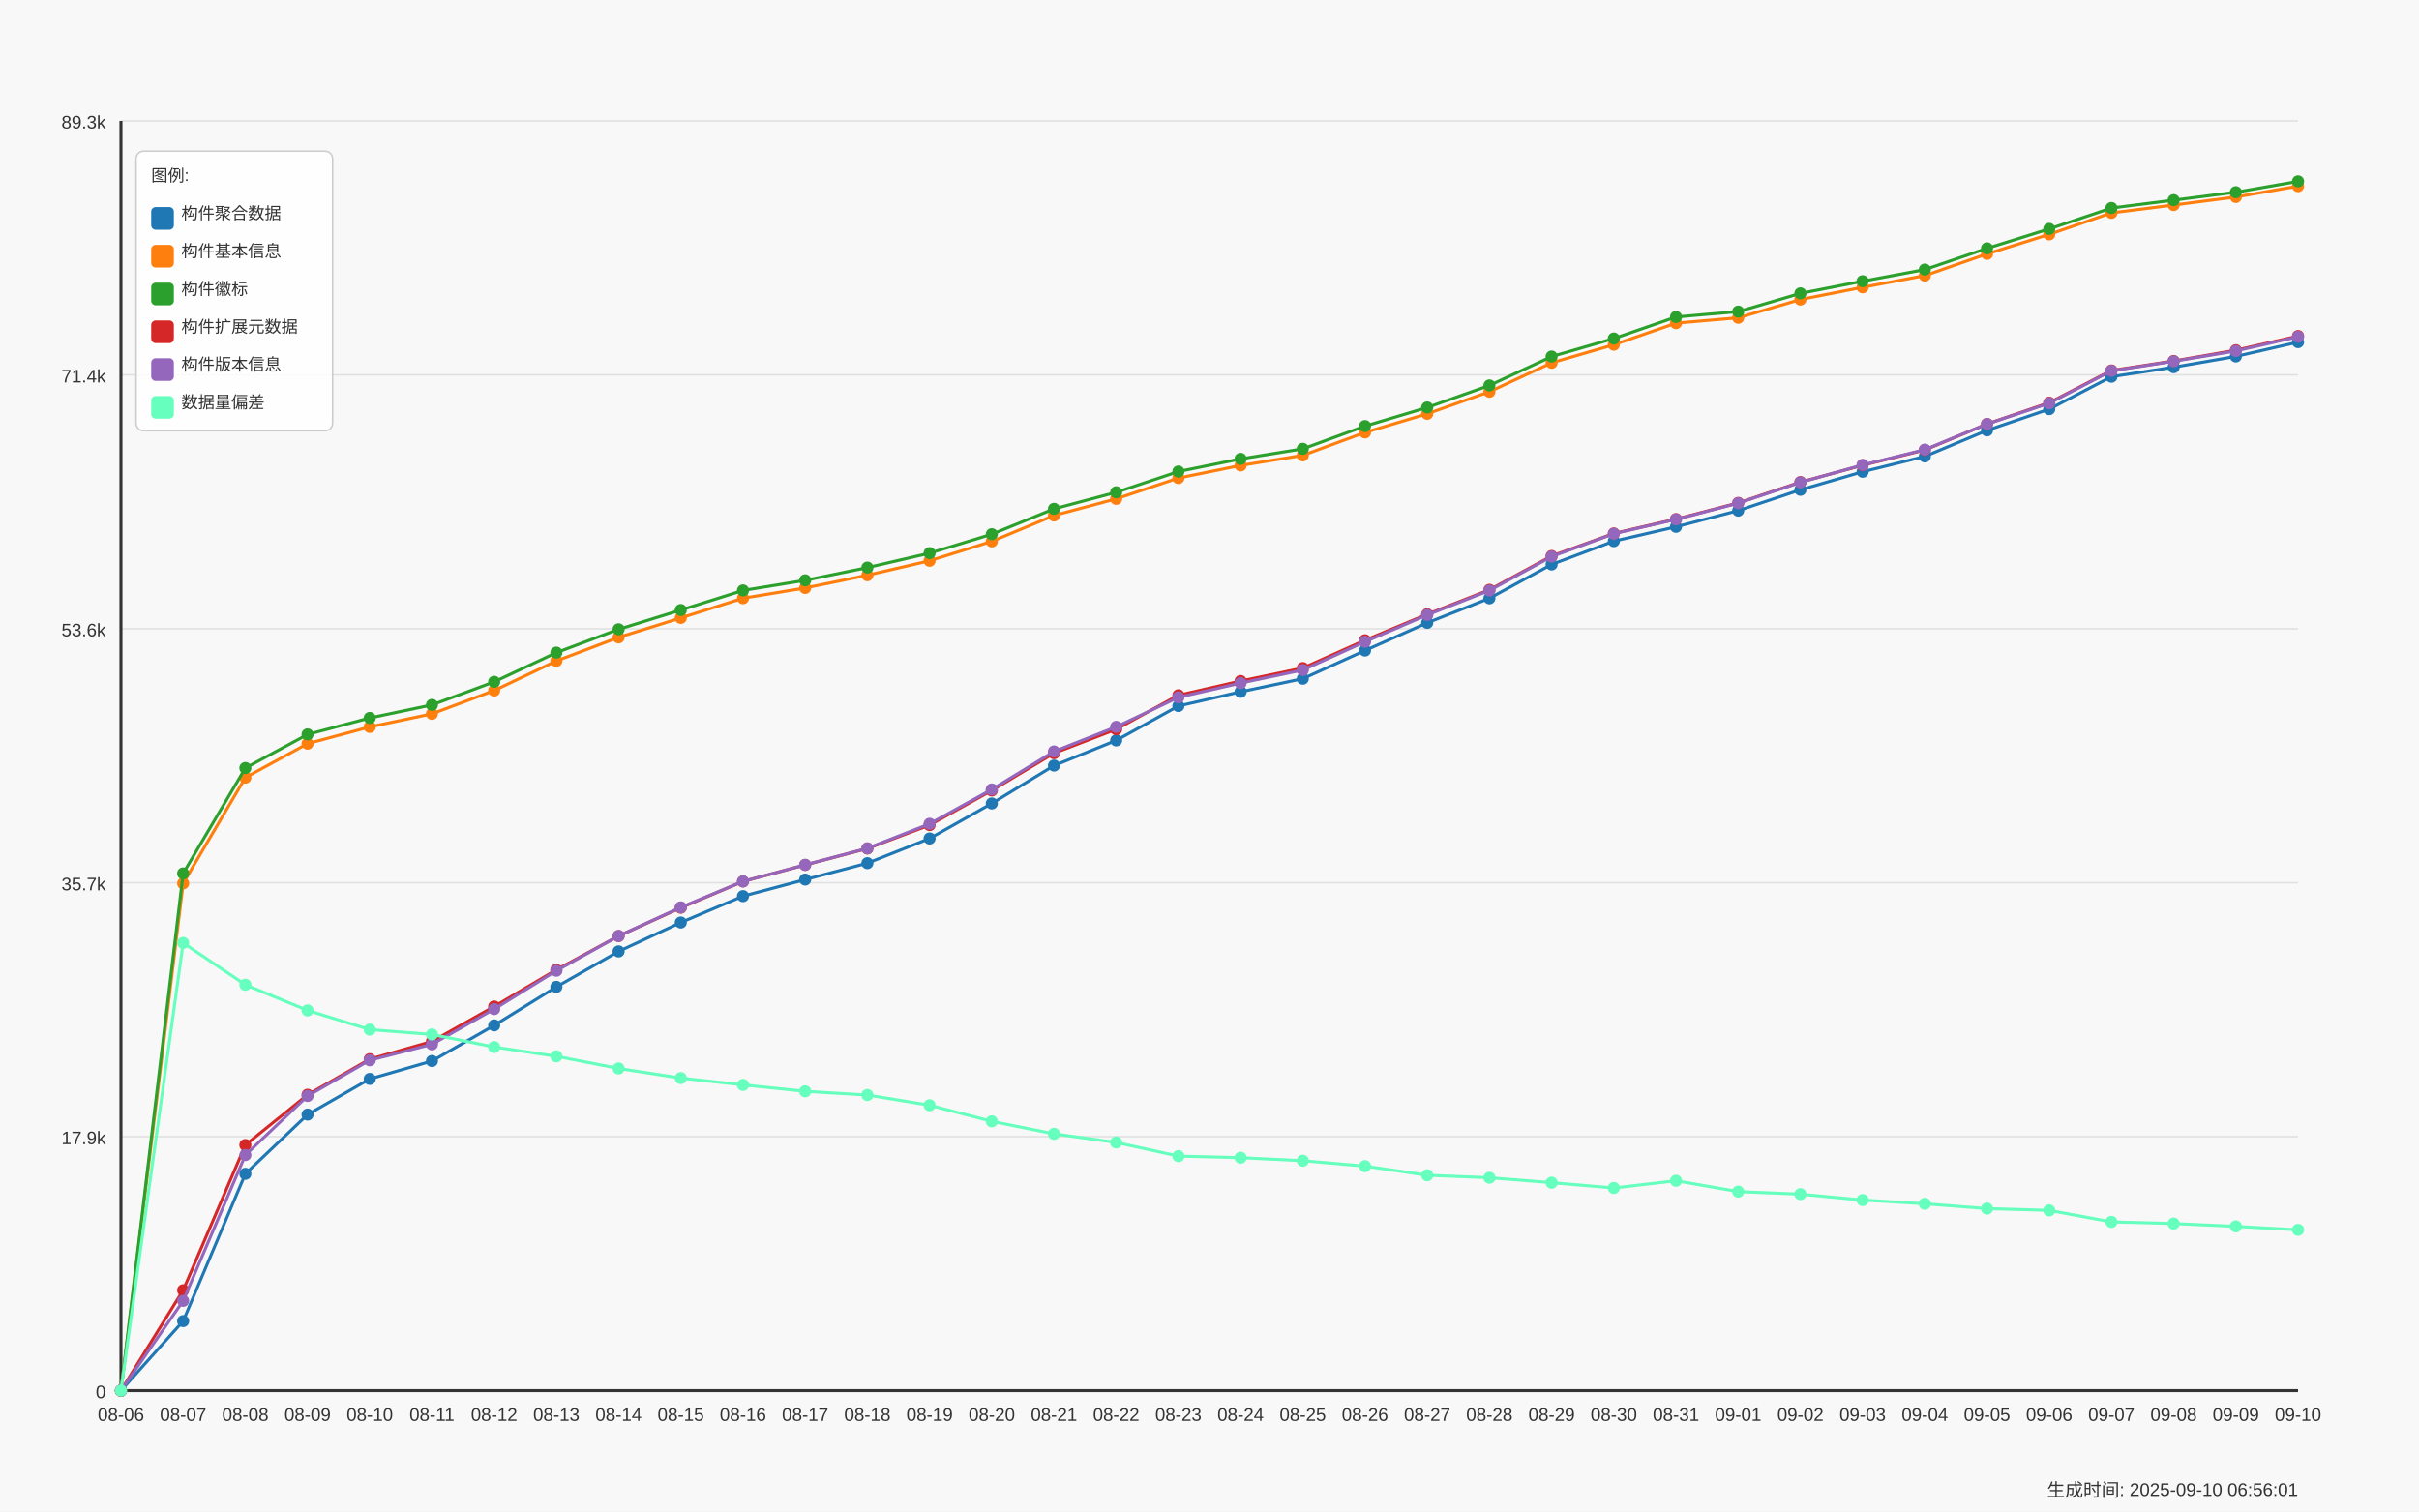
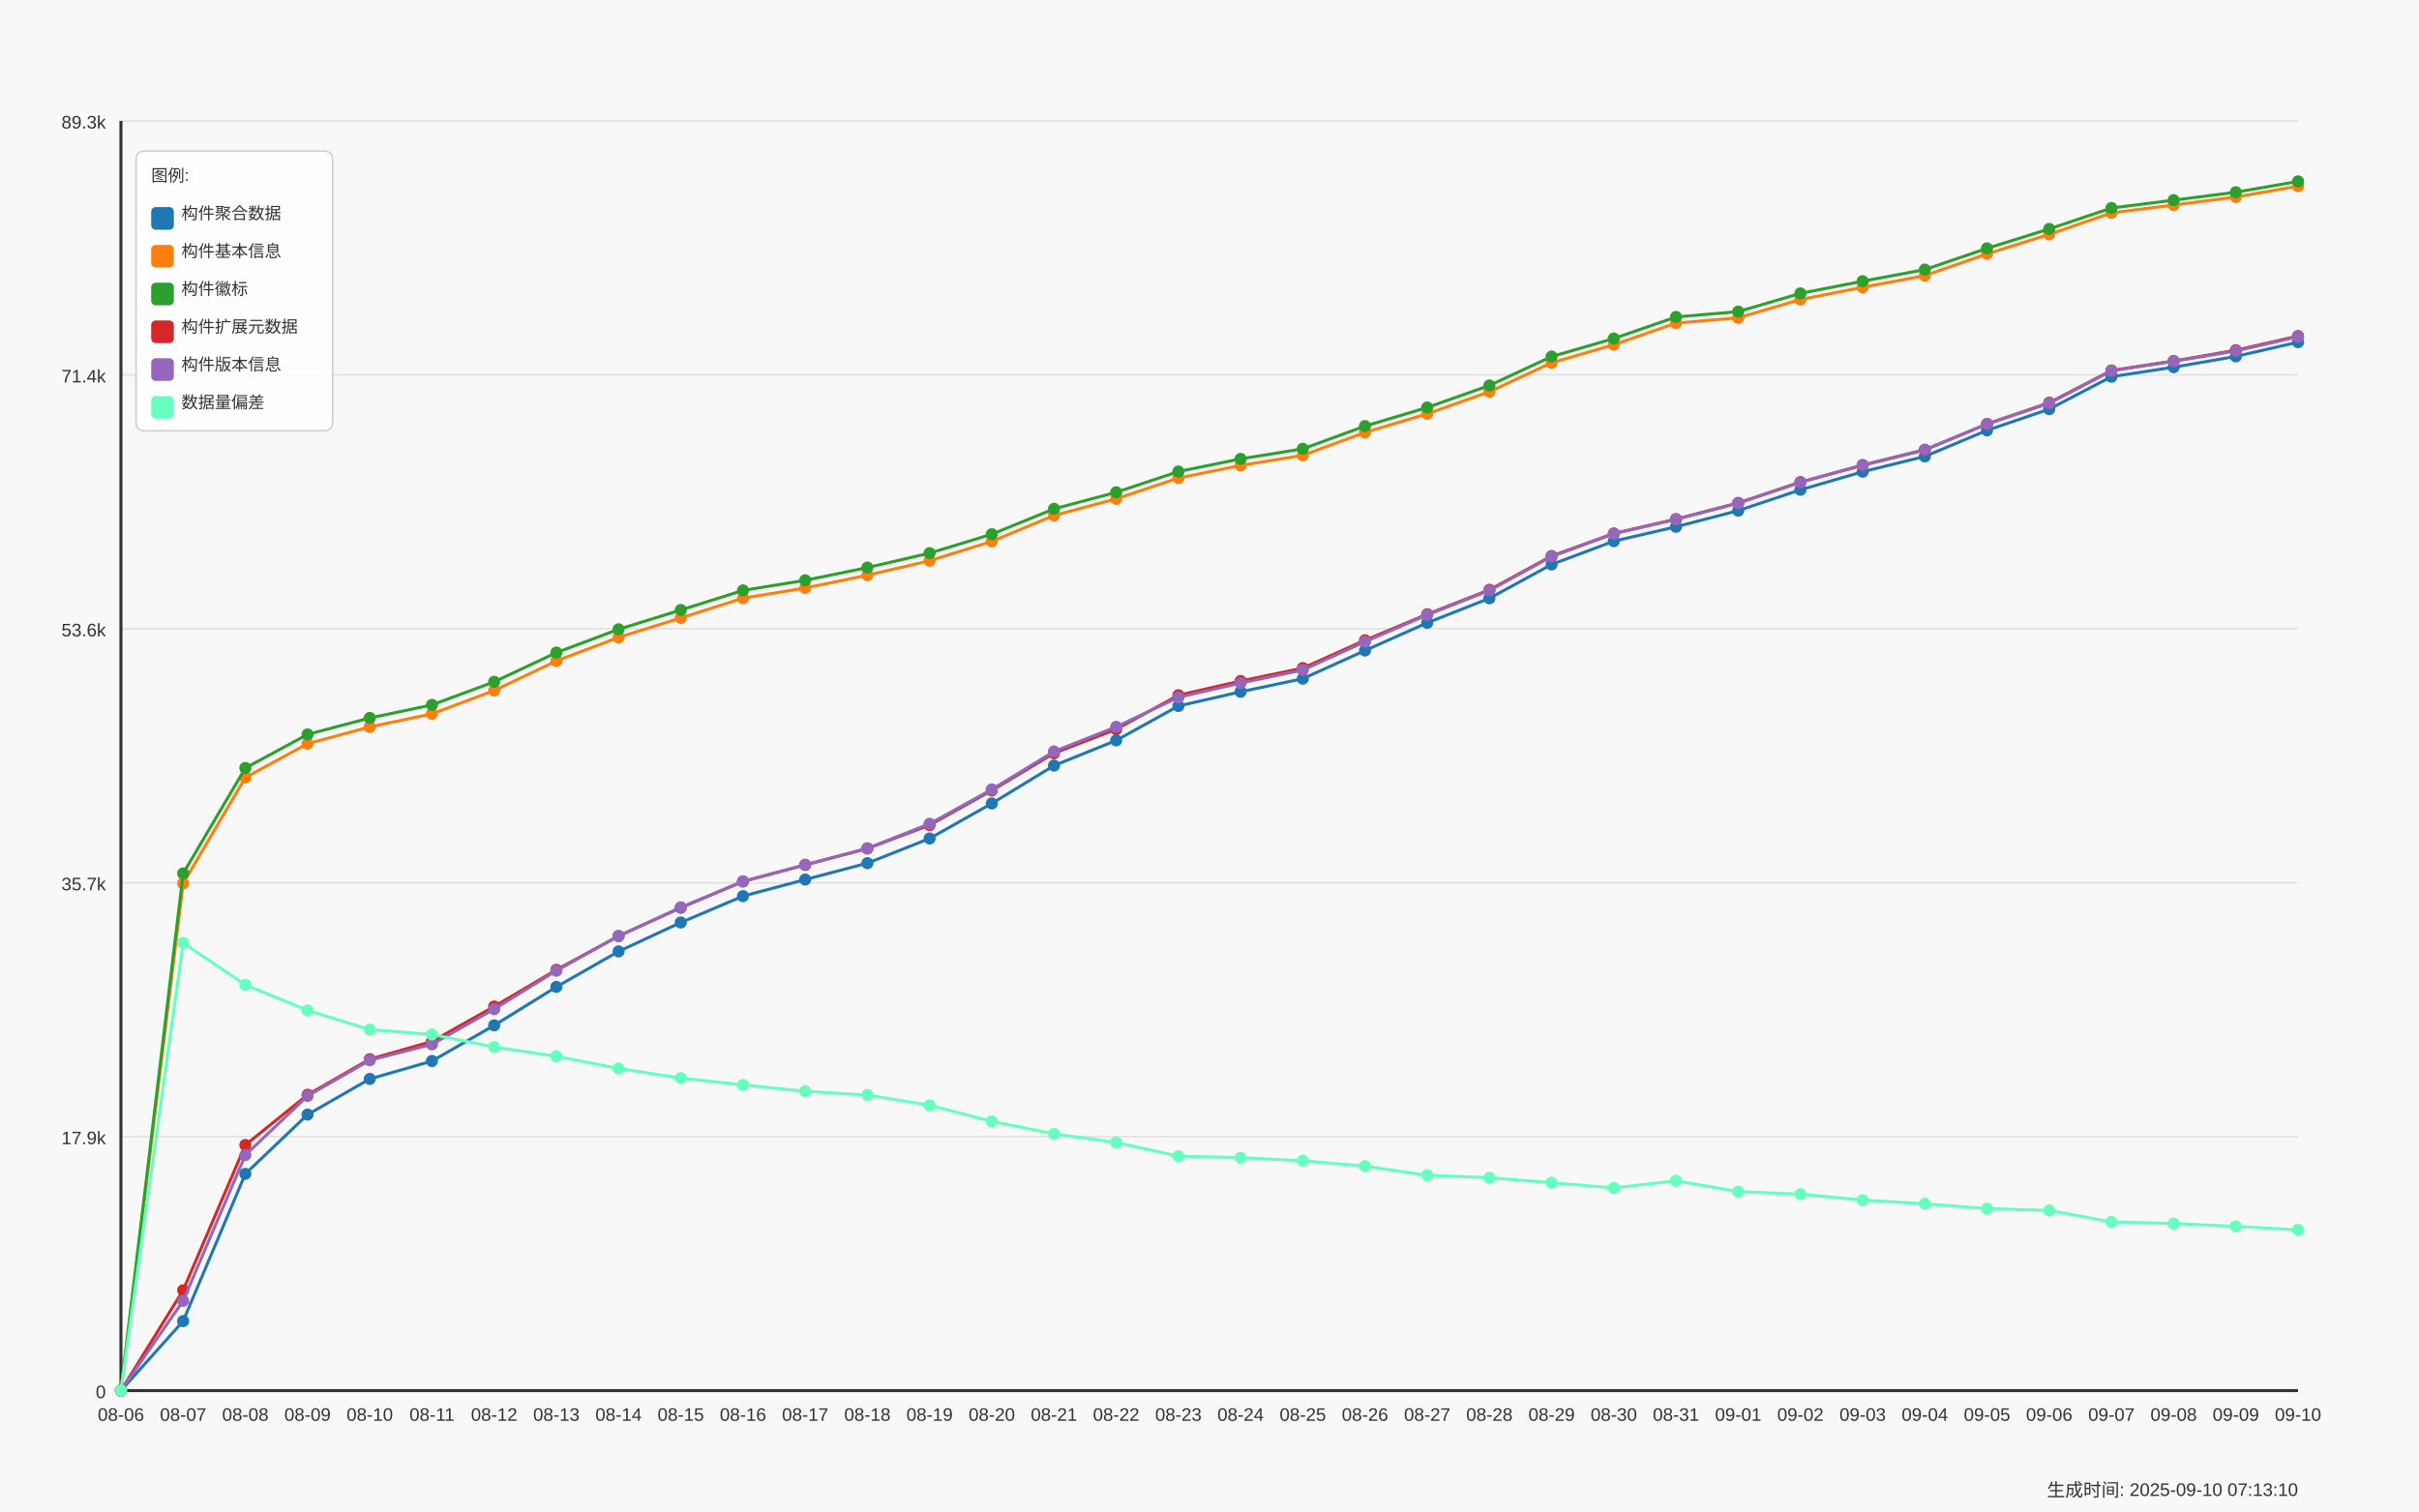
<svg xmlns="http://www.w3.org/2000/svg" width="1600" height="1000" viewBox="0 0 1600 1000">
  <style>
  text {
    font-family: Arial, sans-serif;
    font-size: 12px;
    fill: #333;
  }
  .axis-label { font-size: 14px; }
  .title { font-size: 18px; font-weight: bold; }
  .legend-item { font-size: 11px; }
  .legend-box { fill: white; fill-opacity: 0.85; stroke: #cccccc; stroke-width: 1; rx: 5; }
</style>
  <text x="800.0" y="30" text-anchor="middle" class="title">Daily Data Growth Trend</text>
  <text x="800.0" y="980" text-anchor="middle" class="axis-label">Date</text>
  <g transform="rotate(-90)">
    <text x="-500.0" y="20" text-anchor="middle" class="axis-label">Count</text>
  </g>
  <rect x="0" y="0" width="1600" height="1000" fill="#f8f8f8" />
  <line x1="80" y1="920.0" x2="1520" y2="920.0" stroke="#e0e0e0" stroke-width="1" />
  <text x="70" y="925.0" text-anchor="end">0</text>
  <line x1="80" y1="752.0" x2="1520" y2="752.0" stroke="#e0e0e0" stroke-width="1" />
  <text x="70" y="757.0" text-anchor="end">17.9k</text>
  <line x1="80" y1="584.0" x2="1520" y2="584.0" stroke="#e0e0e0" stroke-width="1" />
  <text x="70" y="589.0" text-anchor="end">35.7k</text>
  <line x1="80" y1="416.0" x2="1520" y2="416.0" stroke="#e0e0e0" stroke-width="1" />
  <text x="70" y="421.0" text-anchor="end">53.6k</text>
  <line x1="80" y1="248.0" x2="1520" y2="248.0" stroke="#e0e0e0" stroke-width="1" />
  <text x="70" y="253.0" text-anchor="end">71.4k</text>
  <line x1="80" y1="80.0" x2="1520" y2="80.0" stroke="#e0e0e0" stroke-width="1" />
  <text x="70" y="85.0" text-anchor="end">89.3k</text>
  <line x1="80" y1="80" x2="80" y2="920" stroke="#333333" stroke-width="2" />
  <line x1="80" y1="920" x2="1520" y2="920" stroke="#333333" stroke-width="2" />
  <circle cx="80.0" cy="920.0" r="4" fill="#1f77b4" />
  <circle cx="121.143" cy="874.025" r="4" fill="#1f77b4" />
  <circle cx="162.286" cy="776.592" r="4" fill="#1f77b4" />
  <circle cx="203.429" cy="737.398" r="4" fill="#1f77b4" />
  <circle cx="244.571" cy="713.809" r="4" fill="#1f77b4" />
  <circle cx="285.714" cy="701.967" r="4" fill="#1f77b4" />
  <circle cx="326.857" cy="678.378" r="4" fill="#1f77b4" />
  <circle cx="368.0" cy="652.916" r="4" fill="#1f77b4" />
  <circle cx="409.143" cy="629.449" r="4" fill="#1f77b4" />
  <circle cx="450.286" cy="610.318" r="4" fill="#1f77b4" />
  <circle cx="491.429" cy="592.87" r="4" fill="#1f77b4" />
  <circle cx="532.571" cy="581.903" r="4" fill="#1f77b4" />
  <circle cx="573.714" cy="571.049" r="4" fill="#1f77b4" />
  <circle cx="614.857" cy="554.73" r="4" fill="#1f77b4" />
  <circle cx="656.0" cy="531.555" r="4" fill="#1f77b4" />
  <circle cx="697.143" cy="506.489" r="4" fill="#1f77b4" />
  <circle cx="738.286" cy="489.85" r="4" fill="#1f77b4" />
  <circle cx="779.429" cy="467.079" r="4" fill="#1f77b4" />
  <circle cx="820.571" cy="457.673" r="4" fill="#1f77b4" />
  <circle cx="861.714" cy="449.011" r="4" fill="#1f77b4" />
  <circle cx="902.857" cy="430.378" r="4" fill="#1f77b4" />
  <circle cx="944" cy="412.056" r="4" fill="#1f77b4" />
  <circle cx="985.143" cy="395.831" r="4" fill="#1f77b4" />
  <circle cx="1026.286" cy="373.436" r="4" fill="#1f77b4" />
  <circle cx="1067.429" cy="358.02" r="4" fill="#1f77b4" />
  <circle cx="1108.571" cy="348.52" r="4" fill="#1f77b4" />
  <circle cx="1149.714" cy="337.807" r="4" fill="#1f77b4" />
  <circle cx="1190.857" cy="324.047" r="4" fill="#1f77b4" />
  <circle cx="1232.0" cy="312.102" r="4" fill="#1f77b4" />
  <circle cx="1273.143" cy="301.953" r="4" fill="#1f77b4" />
  <circle cx="1314.286" cy="284.722" r="4" fill="#1f77b4" />
  <circle cx="1355.429" cy="270.66" r="4" fill="#1f77b4" />
  <circle cx="1396.571" cy="249.215" r="4" fill="#1f77b4" />
  <circle cx="1437.714" cy="242.932" r="4" fill="#1f77b4" />
  <circle cx="1478.857" cy="235.803" r="4" fill="#1f77b4" />
  <circle cx="1520.0" cy="226.35" r="4" fill="#1f77b4" />
  <path d="M 80.0 920.0 L 121.143 874.025 L 162.286 776.592 L 203.429 737.398 L 244.571 713.809 L 285.714 701.967 L 326.857 678.378 L 368.0 652.916 L 409.143 629.449 L 450.286 610.318 L 491.429 592.87 L 532.571 581.903 L 573.714 571.049 L 614.857 554.73 L 656.0 531.555 L 697.143 506.489 L 738.286 489.85 L 779.429 467.079 L 820.571 457.673 L 861.714 449.011 L 902.857 430.378 L 944 412.056 L 985.143 395.831 L 1026.286 373.436 L 1067.429 358.02 L 1108.571 348.52 L 1149.714 337.807 L 1190.857 324.047 L 1232.0 312.102 L 1273.143 301.953 L 1314.286 284.722 L 1355.429 270.66 L 1396.571 249.215 L 1437.714 242.932 L 1478.857 235.803 L 1520.0 226.35" fill="none" stroke="#1f77b4" stroke-width="2" />
  <circle cx="80.0" cy="920.0" r="4" fill="#ff7f0e" />
  <circle cx="121.143" cy="584.443" r="4" fill="#ff7f0e" />
  <circle cx="162.286" cy="514.437" r="4" fill="#ff7f0e" />
  <circle cx="203.429" cy="491.985" r="4" fill="#ff7f0e" />
  <circle cx="244.571" cy="480.924" r="4" fill="#ff7f0e" />
  <circle cx="285.714" cy="472.271" r="4" fill="#ff7f0e" />
  <circle cx="326.857" cy="456.846" r="4" fill="#ff7f0e" />
  <circle cx="368.0" cy="437.272" r="4" fill="#ff7f0e" />
  <circle cx="409.143" cy="421.659" r="4" fill="#ff7f0e" />
  <circle cx="450.286" cy="408.792" r="4" fill="#ff7f0e" />
  <circle cx="491.429" cy="395.774" r="4" fill="#ff7f0e" />
  <circle cx="532.571" cy="388.974" r="4" fill="#ff7f0e" />
  <circle cx="573.714" cy="380.556" r="4" fill="#ff7f0e" />
  <circle cx="614.857" cy="370.981" r="4" fill="#ff7f0e" />
  <circle cx="656.0" cy="358.171" r="4" fill="#ff7f0e" />
  <circle cx="697.143" cy="341.024" r="4" fill="#ff7f0e" />
  <circle cx="738.286" cy="330.019" r="4" fill="#ff7f0e" />
  <circle cx="779.429" cy="316.278" r="4" fill="#ff7f0e" />
  <circle cx="820.571" cy="307.916" r="4" fill="#ff7f0e" />
  <circle cx="861.714" cy="301.247" r="4" fill="#ff7f0e" />
  <circle cx="902.857" cy="286.095" r="4" fill="#ff7f0e" />
  <circle cx="944" cy="273.764" r="4" fill="#ff7f0e" />
  <circle cx="985.143" cy="259.166" r="4" fill="#ff7f0e" />
  <circle cx="1026.286" cy="240.016" r="4" fill="#ff7f0e" />
  <circle cx="1067.429" cy="228.052" r="4" fill="#ff7f0e" />
  <circle cx="1108.571" cy="213.775" r="4" fill="#ff7f0e" />
  <circle cx="1149.714" cy="210.229" r="4" fill="#ff7f0e" />
  <circle cx="1190.857" cy="198.152" r="4" fill="#ff7f0e" />
  <circle cx="1232.0" cy="190.072" r="4" fill="#ff7f0e" />
  <circle cx="1273.143" cy="182.341" r="4" fill="#ff7f0e" />
  <circle cx="1314.286" cy="167.969" r="4" fill="#ff7f0e" />
  <circle cx="1355.429" cy="155.064" r="4" fill="#ff7f0e" />
  <circle cx="1396.571" cy="140.843" r="4" fill="#ff7f0e" />
  <circle cx="1437.714" cy="135.651" r="4" fill="#ff7f0e" />
  <circle cx="1478.857" cy="130.327" r="4" fill="#ff7f0e" />
  <circle cx="1520.0" cy="123.151" r="4" fill="#ff7f0e" />
  <path d="M 80.0 920.0 L 121.143 584.443 L 162.286 514.437 L 203.429 491.985 L 244.571 480.924 L 285.714 472.271 L 326.857 456.846 L 368.0 437.272 L 409.143 421.659 L 450.286 408.792 L 491.429 395.774 L 532.571 388.974 L 573.714 380.556 L 614.857 370.981 L 656.0 358.171 L 697.143 341.024 L 738.286 330.019 L 779.429 316.278 L 820.571 307.916 L 861.714 301.247 L 902.857 286.095 L 944 273.764 L 985.143 259.166 L 1026.286 240.016 L 1067.429 228.052 L 1108.571 213.775 L 1149.714 210.229 L 1190.857 198.152 L 1232.0 190.072 L 1273.143 182.341 L 1314.286 167.969 L 1355.429 155.064 L 1396.571 140.843 L 1437.714 135.651 L 1478.857 130.327 L 1520.0 123.151" fill="none" stroke="#ff7f0e" stroke-width="2" />
  <circle cx="80.0" cy="920.0" r="4" fill="#2ca02c" />
  <circle cx="121.143" cy="577.85" r="4" fill="#2ca02c" />
  <circle cx="162.286" cy="508.116" r="4" fill="#2ca02c" />
  <circle cx="203.429" cy="485.881" r="4" fill="#2ca02c" />
  <circle cx="244.571" cy="474.989" r="4" fill="#2ca02c" />
  <circle cx="285.714" cy="466.355" r="4" fill="#2ca02c" />
  <circle cx="326.857" cy="451.089" r="4" fill="#2ca02c" />
  <circle cx="368.0" cy="431.77" r="4" fill="#2ca02c" />
  <circle cx="409.143" cy="416.335" r="4" fill="#2ca02c" />
  <circle cx="450.286" cy="403.572" r="4" fill="#2ca02c" />
  <circle cx="491.429" cy="390.62" r="4" fill="#2ca02c" />
  <circle cx="532.571" cy="383.923" r="4" fill="#2ca02c" />
  <circle cx="573.714" cy="375.505" r="4" fill="#2ca02c" />
  <circle cx="614.857" cy="365.958" r="4" fill="#2ca02c" />
  <circle cx="656.0" cy="353.43" r="4" fill="#2ca02c" />
  <circle cx="697.143" cy="336.65" r="4" fill="#2ca02c" />
  <circle cx="738.286" cy="325.693" r="4" fill="#2ca02c" />
  <circle cx="779.429" cy="311.96" r="4" fill="#2ca02c" />
  <circle cx="820.571" cy="303.589" r="4" fill="#2ca02c" />
  <circle cx="861.714" cy="296.94" r="4" fill="#2ca02c" />
  <circle cx="902.857" cy="281.891" r="4" fill="#2ca02c" />
  <circle cx="944" cy="269.588" r="4" fill="#2ca02c" />
  <circle cx="985.143" cy="255.009" r="4" fill="#2ca02c" />
  <circle cx="1026.286" cy="235.887" r="4" fill="#2ca02c" />
  <circle cx="1067.429" cy="223.961" r="4" fill="#2ca02c" />
  <circle cx="1108.571" cy="209.693" r="4" fill="#2ca02c" />
  <circle cx="1149.714" cy="206.156" r="4" fill="#2ca02c" />
  <circle cx="1190.857" cy="194.089" r="4" fill="#2ca02c" />
  <circle cx="1232.0" cy="186.037" r="4" fill="#2ca02c" />
  <circle cx="1273.143" cy="178.353" r="4" fill="#2ca02c" />
  <circle cx="1314.286" cy="164.31" r="4" fill="#2ca02c" />
  <circle cx="1355.429" cy="151.443" r="4" fill="#2ca02c" />
  <circle cx="1396.571" cy="137.617" r="4" fill="#2ca02c" />
  <circle cx="1437.714" cy="132.425" r="4" fill="#2ca02c" />
  <circle cx="1478.857" cy="127.167" r="4" fill="#2ca02c" />
  <circle cx="1520.0" cy="120.0" r="4" fill="#2ca02c" />
  <path d="M 80.0 920.0 L 121.143 577.85 L 162.286 508.116 L 203.429 485.881 L 244.571 474.989 L 285.714 466.355 L 326.857 451.089 L 368.0 431.77 L 409.143 416.335 L 450.286 403.572 L 491.429 390.62 L 532.571 383.923 L 573.714 375.505 L 614.857 365.958 L 656.0 353.43 L 697.143 336.65 L 738.286 325.693 L 779.429 311.96 L 820.571 303.589 L 861.714 296.94 L 902.857 281.891 L 944 269.588 L 985.143 255.009 L 1026.286 235.887 L 1067.429 223.961 L 1108.571 209.693 L 1149.714 206.156 L 1190.857 194.089 L 1232.0 186.037 L 1273.143 178.353 L 1314.286 164.31 L 1355.429 151.443 L 1396.571 137.617 L 1437.714 132.425 L 1478.857 127.167 L 1520.0 120.0" fill="none" stroke="#2ca02c" stroke-width="2" />
  <circle cx="80.0" cy="920.0" r="4" fill="#d62728" />
  <circle cx="121.143" cy="853.615" r="4" fill="#d62728" />
  <circle cx="162.286" cy="757.536" r="4" fill="#d62728" />
  <circle cx="203.429" cy="724.287" r="4" fill="#d62728" />
  <circle cx="244.571" cy="700.744" r="4" fill="#d62728" />
  <circle cx="285.714" cy="689.006" r="4" fill="#d62728" />
  <circle cx="326.857" cy="665.896" r="4" fill="#d62728" />
  <circle cx="368.0" cy="641.62" r="4" fill="#d62728" />
  <circle cx="409.143" cy="619.272" r="4" fill="#d62728" />
  <circle cx="450.286" cy="600.546" r="4" fill="#d62728" />
  <circle cx="491.429" cy="583.154" r="4" fill="#d62728" />
  <circle cx="532.571" cy="572.206" r="4" fill="#d62728" />
  <circle cx="573.714" cy="561.361" r="4" fill="#d62728" />
  <circle cx="614.857" cy="545.852" r="4" fill="#d62728" />
  <circle cx="656.0" cy="522.949" r="4" fill="#d62728" />
  <circle cx="697.143" cy="498.306" r="4" fill="#d62728" />
  <circle cx="738.286" cy="482.457" r="4" fill="#d62728" />
  <circle cx="779.429" cy="459.968" r="4" fill="#d62728" />
  <circle cx="820.571" cy="450.563" r="4" fill="#d62728" />
  <circle cx="861.714" cy="441.994" r="4" fill="#d62728" />
  <circle cx="902.857" cy="423.587" r="4" fill="#d62728" />
  <circle cx="944" cy="406.375" r="4" fill="#d62728" />
  <circle cx="985.143" cy="390.216" r="4" fill="#d62728" />
  <circle cx="1026.286" cy="367.84" r="4" fill="#d62728" />
  <circle cx="1067.429" cy="352.932" r="4" fill="#d62728" />
  <circle cx="1108.571" cy="343.432" r="4" fill="#d62728" />
  <circle cx="1149.714" cy="332.709" r="4" fill="#d62728" />
  <circle cx="1190.857" cy="318.949" r="4" fill="#d62728" />
  <circle cx="1232.0" cy="307.803" r="4" fill="#d62728" />
  <circle cx="1273.143" cy="297.673" r="4" fill="#d62728" />
  <circle cx="1314.286" cy="280.48" r="4" fill="#d62728" />
  <circle cx="1355.429" cy="266.428" r="4" fill="#d62728" />
  <circle cx="1396.571" cy="245.096" r="4" fill="#d62728" />
  <circle cx="1437.714" cy="238.841" r="4" fill="#d62728" />
  <circle cx="1478.857" cy="231.711" r="4" fill="#d62728" />
  <circle cx="1520.0" cy="222.324" r="4" fill="#d62728" />
  <path d="M 80.0 920.0 L 121.143 853.615 L 162.286 757.536 L 203.429 724.287 L 244.571 700.744 L 285.714 689.006 L 326.857 665.896 L 368.0 641.62 L 409.143 619.272 L 450.286 600.546 L 491.429 583.154 L 532.571 572.206 L 573.714 561.361 L 614.857 545.852 L 656.0 522.949 L 697.143 498.306 L 738.286 482.457 L 779.429 459.968 L 820.571 450.563 L 861.714 441.994 L 902.857 423.587 L 944 406.375 L 985.143 390.216 L 1026.286 367.84 L 1067.429 352.932 L 1108.571 343.432 L 1149.714 332.709 L 1190.857 318.949 L 1232.0 307.803 L 1273.143 297.673 L 1314.286 280.48 L 1355.429 266.428 L 1396.571 245.096 L 1437.714 238.841 L 1478.857 231.711 L 1520.0 222.324" fill="none" stroke="#d62728" stroke-width="2" />
  <circle cx="80.0" cy="920.0" r="4" fill="#9467bd" />
  <circle cx="121.143" cy="860.622" r="4" fill="#9467bd" />
  <circle cx="162.286" cy="764.176" r="4" fill="#9467bd" />
  <circle cx="203.429" cy="725.077" r="4" fill="#9467bd" />
  <circle cx="244.571" cy="701.459" r="4" fill="#9467bd" />
  <circle cx="285.714" cy="690.925" r="4" fill="#9467bd" />
  <circle cx="326.857" cy="667.617" r="4" fill="#9467bd" />
  <circle cx="368.0" cy="642.222" r="4" fill="#9467bd" />
  <circle cx="409.143" cy="619.244" r="4" fill="#9467bd" />
  <circle cx="450.286" cy="600.31" r="4" fill="#9467bd" />
  <circle cx="491.429" cy="583.117" r="4" fill="#9467bd" />
  <circle cx="532.571" cy="572.159" r="4" fill="#9467bd" />
  <circle cx="573.714" cy="561.239" r="4" fill="#9467bd" />
  <circle cx="614.857" cy="545.014" r="4" fill="#9467bd" />
  <circle cx="656.0" cy="522.281" r="4" fill="#9467bd" />
  <circle cx="697.143" cy="497.158" r="4" fill="#9467bd" />
  <circle cx="738.286" cy="480.877" r="4" fill="#9467bd" />
  <circle cx="779.429" cy="461.332" r="4" fill="#9467bd" />
  <circle cx="820.571" cy="451.917" r="4" fill="#9467bd" />
  <circle cx="861.714" cy="443.254" r="4" fill="#9467bd" />
  <circle cx="902.857" cy="424.575" r="4" fill="#9467bd" />
  <circle cx="944" cy="406.826" r="4" fill="#9467bd" />
  <circle cx="985.143" cy="390.686" r="4" fill="#9467bd" />
  <circle cx="1026.286" cy="368.225" r="4" fill="#9467bd" />
  <circle cx="1067.429" cy="353.101" r="4" fill="#9467bd" />
  <circle cx="1108.571" cy="343.629" r="4" fill="#9467bd" />
  <circle cx="1149.714" cy="332.907" r="4" fill="#9467bd" />
  <circle cx="1190.857" cy="319.128" r="4" fill="#9467bd" />
  <circle cx="1232.0" cy="307.615" r="4" fill="#9467bd" />
  <circle cx="1273.143" cy="297.485" r="4" fill="#9467bd" />
  <circle cx="1314.286" cy="280.527" r="4" fill="#9467bd" />
  <circle cx="1355.429" cy="266.794" r="4" fill="#9467bd" />
  <circle cx="1396.571" cy="245.34" r="4" fill="#9467bd" />
  <circle cx="1437.714" cy="239.029" r="4" fill="#9467bd" />
  <circle cx="1478.857" cy="232.191" r="4" fill="#9467bd" />
  <circle cx="1520.0" cy="222.776" r="4" fill="#9467bd" />
  <path d="M 80.0 920.0 L 121.143 860.622 L 162.286 764.176 L 203.429 725.077 L 244.571 701.459 L 285.714 690.925 L 326.857 667.617 L 368.0 642.222 L 409.143 619.244 L 450.286 600.31 L 491.429 583.117 L 532.571 572.159 L 573.714 561.239 L 614.857 545.014 L 656.0 522.281 L 697.143 497.158 L 738.286 480.877 L 779.429 461.332 L 820.571 451.917 L 861.714 443.254 L 902.857 424.575 L 944 406.826 L 985.143 390.686 L 1026.286 368.225 L 1067.429 353.101 L 1108.571 343.629 L 1149.714 332.907 L 1190.857 319.128 L 1232.0 307.615 L 1273.143 297.485 L 1314.286 280.527 L 1355.429 266.794 L 1396.571 245.34 L 1437.714 239.029 L 1478.857 232.191 L 1520.0 222.776" fill="none" stroke="#9467bd" stroke-width="2" />
  <circle cx="80.0" cy="920.0" r="4" fill="#66ffbd" />
  <circle cx="121.143" cy="623.825" r="4" fill="#66ffbd" />
  <circle cx="162.286" cy="651.524" r="4" fill="#66ffbd" />
  <circle cx="203.429" cy="668.483" r="4" fill="#66ffbd" />
  <circle cx="244.571" cy="681.18" r="4" fill="#66ffbd" />
  <circle cx="285.714" cy="684.388" r="4" fill="#66ffbd" />
  <circle cx="326.857" cy="692.712" r="4" fill="#66ffbd" />
  <circle cx="368.0" cy="698.854" r="4" fill="#66ffbd" />
  <circle cx="409.143" cy="706.886" r="4" fill="#66ffbd" />
  <circle cx="450.286" cy="713.254" r="4" fill="#66ffbd" />
  <circle cx="491.429" cy="717.75" r="4" fill="#66ffbd" />
  <circle cx="532.571" cy="722.02" r="4" fill="#66ffbd" />
  <circle cx="573.714" cy="724.456" r="4" fill="#66ffbd" />
  <circle cx="614.857" cy="731.228" r="4" fill="#66ffbd" />
  <circle cx="656.0" cy="741.875" r="4" fill="#66ffbd" />
  <circle cx="697.143" cy="750.162" r="4" fill="#66ffbd" />
  <circle cx="738.286" cy="755.843" r="4" fill="#66ffbd" />
  <circle cx="779.429" cy="764.882" r="4" fill="#66ffbd" />
  <circle cx="820.571" cy="765.916" r="4" fill="#66ffbd" />
  <circle cx="861.714" cy="767.929" r="4" fill="#66ffbd" />
  <circle cx="902.857" cy="771.513" r="4" fill="#66ffbd" />
  <circle cx="944" cy="777.532" r="4" fill="#66ffbd" />
  <circle cx="985.143" cy="779.178" r="4" fill="#66ffbd" />
  <circle cx="1026.286" cy="782.451" r="4" fill="#66ffbd" />
  <circle cx="1067.429" cy="785.941" r="4" fill="#66ffbd" />
  <circle cx="1108.571" cy="781.172" r="4" fill="#66ffbd" />
  <circle cx="1149.714" cy="788.349" r="4" fill="#66ffbd" />
  <circle cx="1190.857" cy="790.042" r="4" fill="#66ffbd" />
  <circle cx="1232.0" cy="793.936" r="4" fill="#66ffbd" />
  <circle cx="1273.143" cy="796.4" r="4" fill="#66ffbd" />
  <circle cx="1314.286" cy="799.589" r="4" fill="#66ffbd" />
  <circle cx="1355.429" cy="800.783" r="4" fill="#66ffbd" />
  <circle cx="1396.571" cy="808.402" r="4" fill="#66ffbd" />
  <circle cx="1437.714" cy="809.493" r="4" fill="#66ffbd" />
  <circle cx="1478.857" cy="811.364" r="4" fill="#66ffbd" />
  <circle cx="1520.0" cy="813.65" r="4" fill="#66ffbd" />
  <path d="M 80.0 920.0 L 121.143 623.825 L 162.286 651.524 L 203.429 668.483 L 244.571 681.18 L 285.714 684.388 L 326.857 692.712 L 368.0 698.854 L 409.143 706.886 L 450.286 713.254 L 491.429 717.75 L 532.571 722.02 L 573.714 724.456 L 614.857 731.228 L 656.0 741.875 L 697.143 750.162 L 738.286 755.843 L 779.429 764.882 L 820.571 765.916 L 861.714 767.929 L 902.857 771.513 L 944 777.532 L 985.143 779.178 L 1026.286 782.451 L 1067.429 785.941 L 1108.571 781.172 L 1149.714 788.349 L 1190.857 790.042 L 1232.0 793.936 L 1273.143 796.4 L 1314.286 799.589 L 1355.429 800.783 L 1396.571 808.402 L 1437.714 809.493 L 1478.857 811.364 L 1520.0 813.65" fill="none" stroke="#66ffbd" stroke-width="2" />
  <text x="80.0" y="940" text-anchor="middle">08-06</text>
  <text x="121.143" y="940" text-anchor="middle">08-07</text>
  <text x="162.286" y="940" text-anchor="middle">08-08</text>
  <text x="203.429" y="940" text-anchor="middle">08-09</text>
  <text x="244.571" y="940" text-anchor="middle">08-10</text>
  <text x="285.714" y="940" text-anchor="middle">08-11</text>
  <text x="326.857" y="940" text-anchor="middle">08-12</text>
  <text x="368.0" y="940" text-anchor="middle">08-13</text>
  <text x="409.143" y="940" text-anchor="middle">08-14</text>
  <text x="450.286" y="940" text-anchor="middle">08-15</text>
  <text x="491.429" y="940" text-anchor="middle">08-16</text>
  <text x="532.571" y="940" text-anchor="middle">08-17</text>
  <text x="573.714" y="940" text-anchor="middle">08-18</text>
  <text x="614.857" y="940" text-anchor="middle">08-19</text>
  <text x="656.0" y="940" text-anchor="middle">08-20</text>
  <text x="697.143" y="940" text-anchor="middle">08-21</text>
  <text x="738.286" y="940" text-anchor="middle">08-22</text>
  <text x="779.429" y="940" text-anchor="middle">08-23</text>
  <text x="820.571" y="940" text-anchor="middle">08-24</text>
  <text x="861.714" y="940" text-anchor="middle">08-25</text>
  <text x="902.857" y="940" text-anchor="middle">08-26</text>
  <text x="944" y="940" text-anchor="middle">08-27</text>
  <text x="985.143" y="940" text-anchor="middle">08-28</text>
  <text x="1026.286" y="940" text-anchor="middle">08-29</text>
  <text x="1067.429" y="940" text-anchor="middle">08-30</text>
  <text x="1108.571" y="940" text-anchor="middle">08-31</text>
  <text x="1149.714" y="940" text-anchor="middle">09-01</text>
  <text x="1190.857" y="940" text-anchor="middle">09-02</text>
  <text x="1232.0" y="940" text-anchor="middle">09-03</text>
  <text x="1273.143" y="940" text-anchor="middle">09-04</text>
  <text x="1314.286" y="940" text-anchor="middle">09-05</text>
  <text x="1355.429" y="940" text-anchor="middle">09-06</text>
  <text x="1396.571" y="940" text-anchor="middle">09-07</text>
  <text x="1437.714" y="940" text-anchor="middle">09-08</text>
  <text x="1478.857" y="940" text-anchor="middle">09-09</text>
  <text x="1520.0" y="940" text-anchor="middle">09-10</text>
  <rect x="90" y="100" width="130" height="185" class="legend-box" />
  <text x="100" y="120" class="legend-item">图例:</text>
  <rect x="100" y="137" width="15" height="15" fill="#1f77b4" rx="3" />
  <text x="120" y="145" class="legend-item">构件聚合数据</text>
  <rect x="100" y="162" width="15" height="15" fill="#ff7f0e" rx="3" />
  <text x="120" y="170" class="legend-item">构件基本信息</text>
  <rect x="100" y="187" width="15" height="15" fill="#2ca02c" rx="3" />
  <text x="120" y="195" class="legend-item">构件徽标</text>
  <rect x="100" y="212" width="15" height="15" fill="#d62728" rx="3" />
  <text x="120" y="220" class="legend-item">构件扩展元数据</text>
  <rect x="100" y="237" width="15" height="15" fill="#9467bd" rx="3" />
  <text x="120" y="245" class="legend-item">构件版本信息</text>
  <rect x="100" y="262" width="15" height="15" fill="#66ffbd" rx="3" />
  <text x="120" y="270" class="legend-item">数据量偏差</text>
-   <text x="1520" y="990" text-anchor="end" font-size="10" fill="#666">生成时间: 2025-09-10 06:56:01</text>
+   <text x="1520" y="990" text-anchor="end" font-size="10" fill="#666">生成时间: 2025-09-10 07:13:10</text>
</svg>
